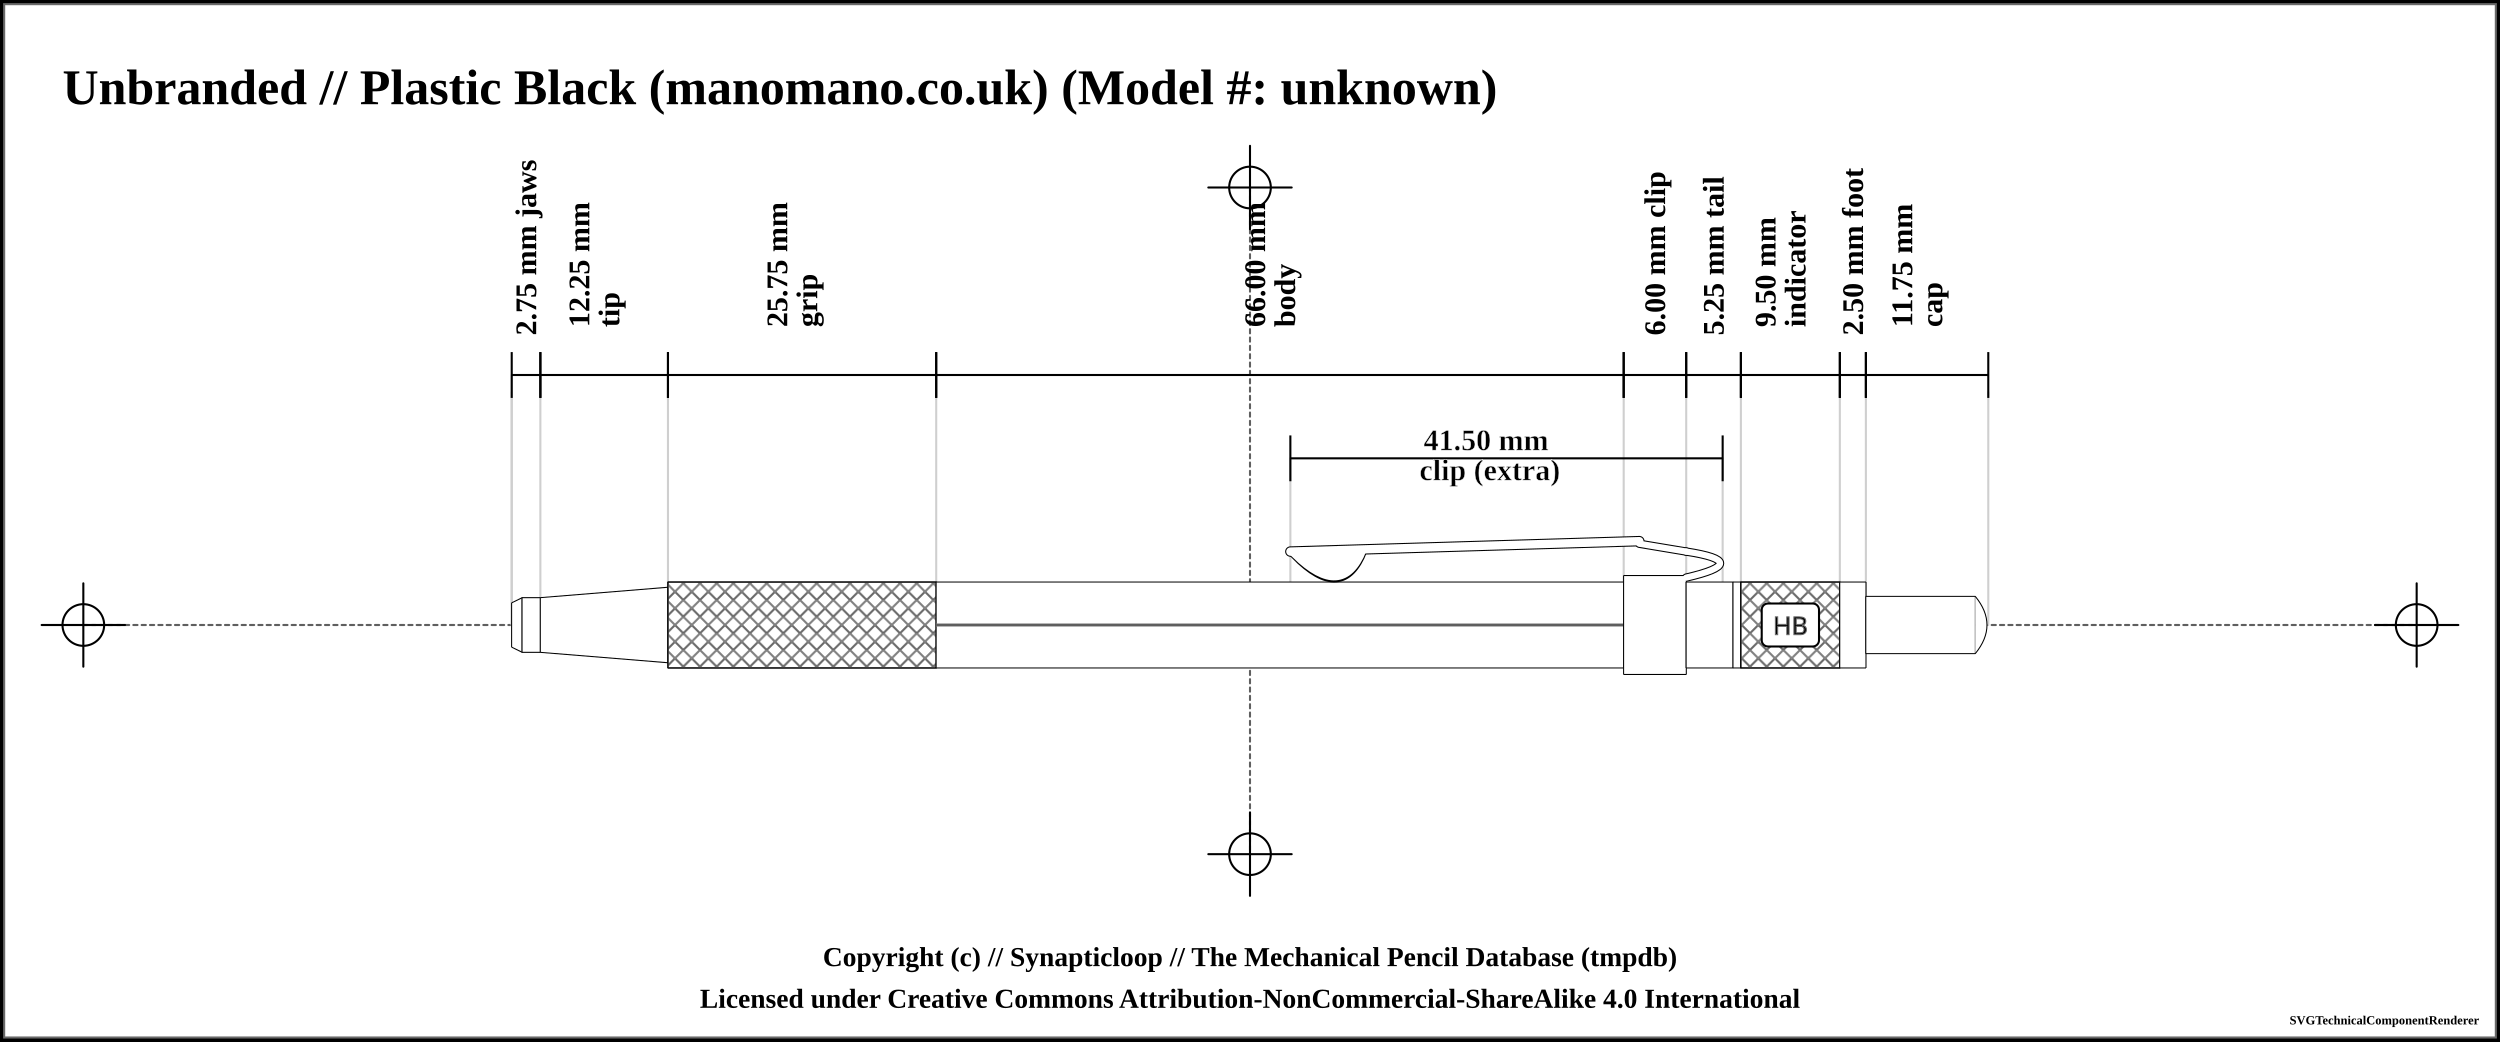
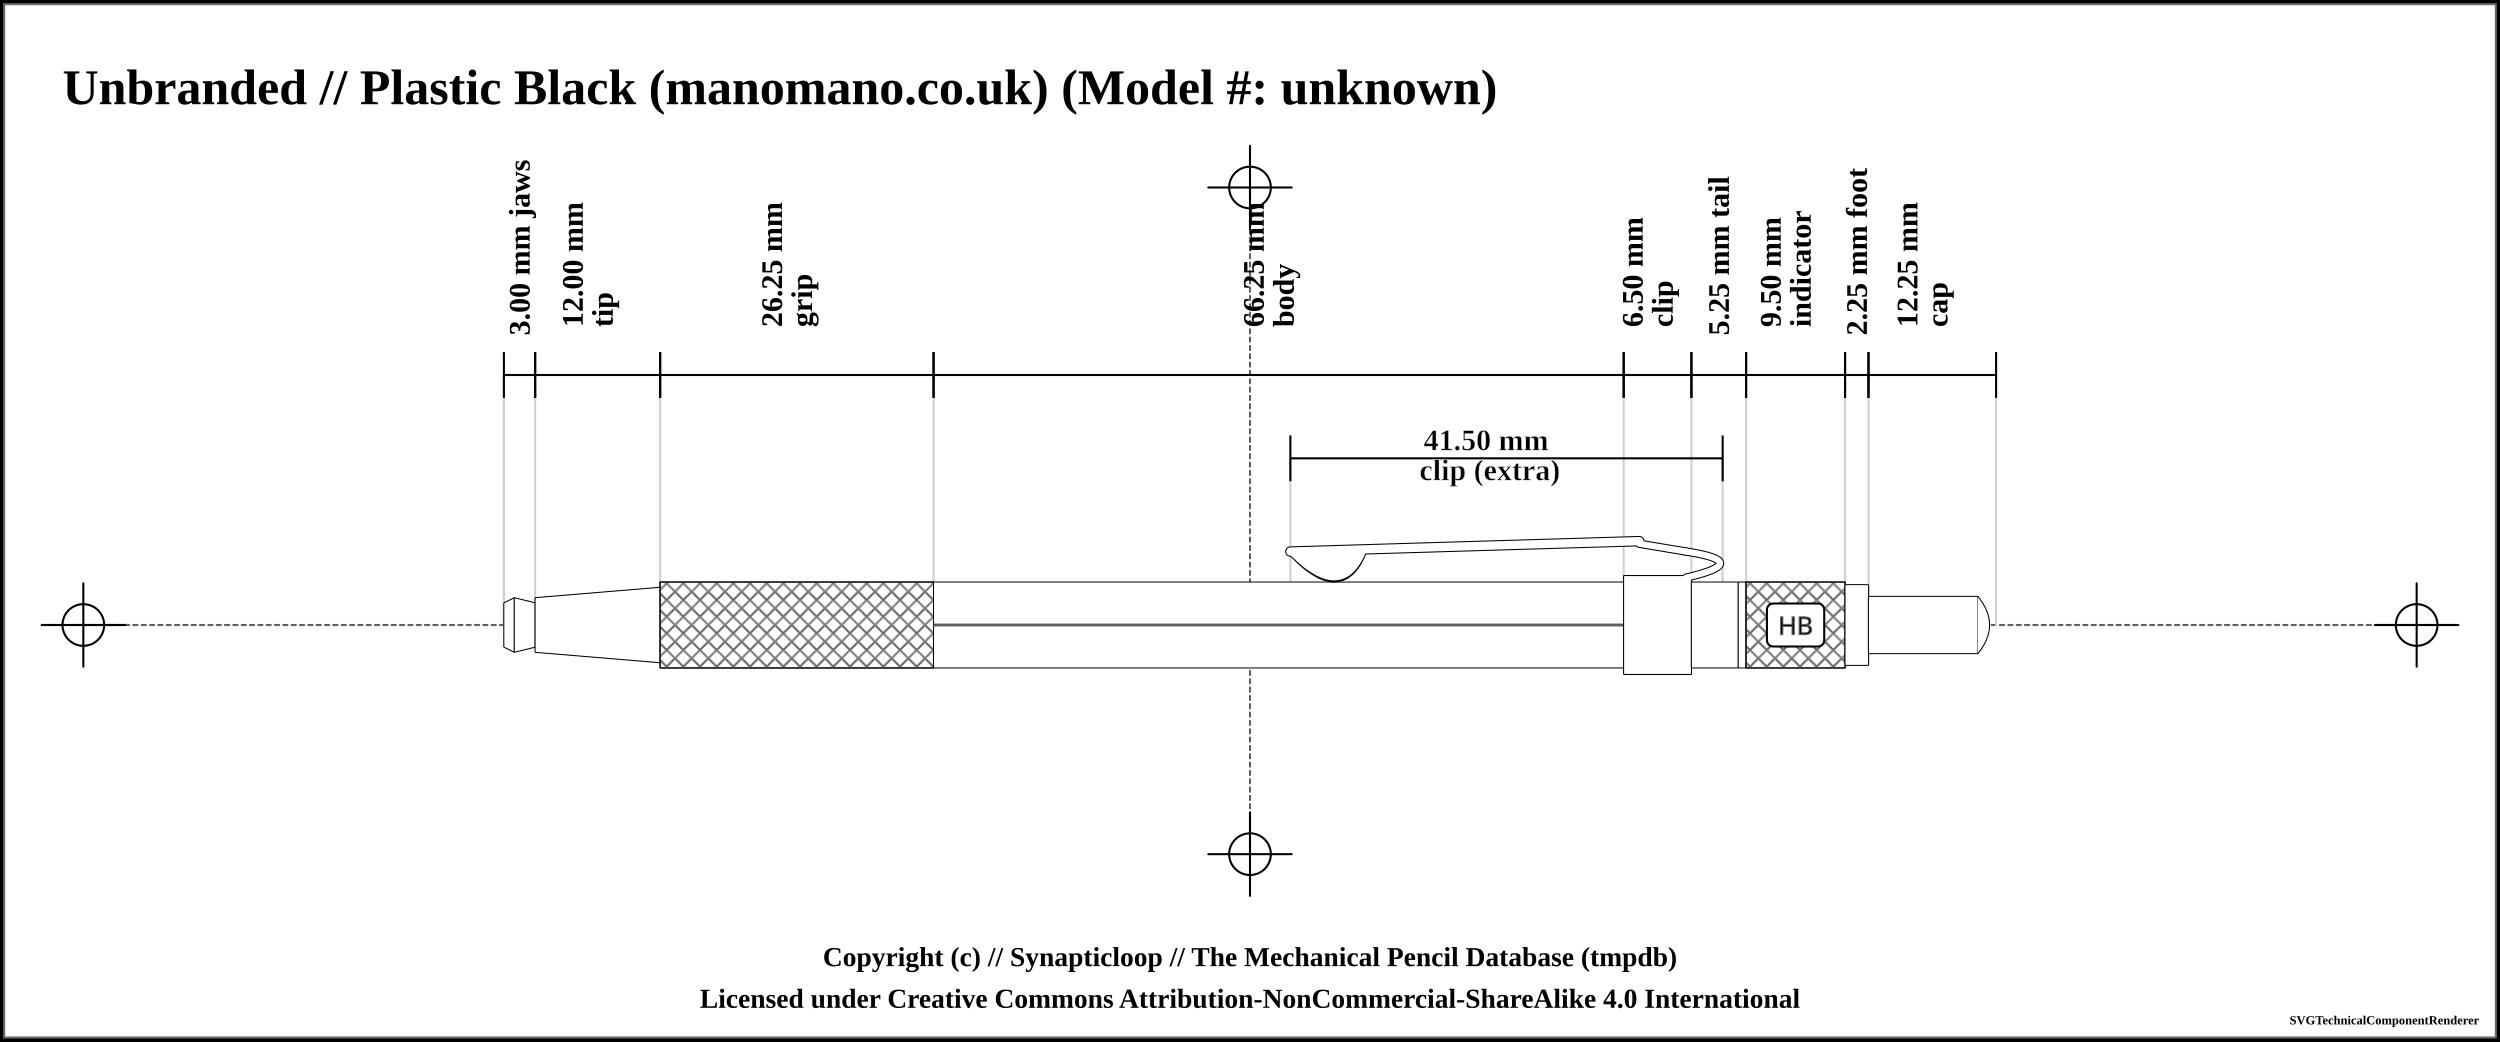
<svg xmlns="http://www.w3.org/2000/svg" width="1200" height="500">
  <pattern id="knurled-large" patternUnits="userSpaceOnUse" width="12" height="12">
    <path stroke="dimgray" stroke-linecap="round" stroke-width="1" d="M 6,6 L 12,12" />
    <path stroke="dimgray" stroke-linecap="round" stroke-width="1" d="M 6,6 L 0,12" />
    <path stroke="gray" stroke-linecap="round" stroke-width="1" d="M 6,6 L 12,0" />
    <path stroke="gray" stroke-linecap="round" stroke-width="1" d="M 6,6 L 0,0" />
  </pattern>
  <pattern id="knurled-small" patternUnits="userSpaceOnUse" width="4" height="4">
    <path stroke="dimgray" stroke-linecap="round" stroke-width="1" d="M 2,2 L 4,4" />
    <path stroke="dimgray" stroke-linecap="round" stroke-width="1" d="M 2,2 L 0,4" />
    <path stroke="gray" stroke-linecap="round" stroke-width="1" d="M 2,2 L 4,0" />
    <path stroke="gray" stroke-linecap="round" stroke-width="1" d="M 2,2 L 0,0" />
  </pattern>
  <pattern id="knurled" patternUnits="userSpaceOnUse" width="8" height="8">
    <path stroke="dimgray" stroke-linecap="round" stroke-width="1" d="M 4,4 L 8,8" />
    <path stroke="dimgray" stroke-linecap="round" stroke-width="1" d="M 4,4 L 0,8" />
    <path stroke="gray" stroke-linecap="round" stroke-width="1" d="M 4,4 L 8,0" />
    <path stroke="gray" stroke-linecap="round" stroke-width="1" d="M 4,4 L 0,0" />
  </pattern>
  <pattern id="lined" patternUnits="userSpaceOnUse" width="3" height="3">
    <path stroke="dimgray" stroke-linecap="round" stroke-width="1" d="M 0,0 L 3,0" />
  </pattern>
  <pattern id="ridged" patternUnits="userSpaceOnUse" width="3" height="3">
    <path stroke="dimgray" stroke-linecap="round" stroke-width="1" d="M 0,0 L 0,3" />
  </pattern>
  <pattern id="spring" patternUnits="userSpaceOnUse" width="8" height="60">
    <path stroke="dimgray" stroke-linecap="round" stroke-width="2" d="M 1,1 L 8,60" />
    <path stroke="white" stroke-linecap="round" stroke-width="1" d="M 1,1 L 8,60" />
  </pattern>
  <rect x="0" y="0" width="1200" height="500" fill="white" stroke="black" stroke-width="4" />
  <rect x="2" y="2" width="1196" height="496" fill="white" stroke="dimgray" stroke-width="1" />
  <g transform="rotate(0 0 0)">
    <line x1="40" y1="300" x2="1160" y2="300" stroke-linecap="round" stroke="#5f5f5f" stroke-dasharray="2" stroke-width="1" />
    <line x1="20" y1="300" x2="60" y2="300" stroke-linecap="round" stroke="#000000" stroke-width="1" />
    <line x1="40" y1="280" x2="40" y2="320" stroke="#000000" stroke-linecap="round" stroke-width="1" />
    <circle r="10" cx="40" cy="300" fill="white" fill-opacity="0" stroke="#000000" stroke-width="1" />
    <line x1="1140" y1="300" x2="1180" y2="300" stroke-linecap="round" stroke="#000000" stroke-width="1" />
    <line x1="1160" y1="280" x2="1160" y2="320" stroke="#000000" stroke-linecap="round" stroke-width="1" />
    <circle r="10" cx="1160" cy="300" fill="white" fill-opacity="0" stroke="#000000" stroke-width="1" />
    <line x1="600" y1="90" x2="600" y2="410" stroke="#5f5f5f" stroke-linecap="round" stroke-dasharray="2" stroke-width="1" />
    <line x1="580" y1="90" x2="620" y2="90" stroke-linecap="round" stroke="#000000" stroke-width="1" />
    <line x1="600" y1="70" x2="600" y2="110" stroke="#000000" stroke-linecap="round" stroke-width="1" />
    <circle r="10" cx="600" cy="90" fill="white" fill-opacity="0" stroke="#000000" stroke-width="1" />
    <line x1="580" y1="410" x2="620" y2="410" stroke-linecap="round" stroke="#000000" stroke-width="1" />
    <line x1="600" y1="390" x2="600" y2="430" stroke="#000000" stroke-linecap="round" stroke-width="1" />
    <circle r="10" cx="600" cy="410" fill="white" fill-opacity="0" stroke="#000000" stroke-width="1" />
    <text x="30" y="50" font-size="2.0em" font-weight="bold"> Unbranded // Plastic Black (manomano.co.uk) (Model #: unknown)</text>
-     <line x1="245.625" y1="188.25" x2="245.625" y2="300" stroke="#cfcfcf" stroke-linecap="round" stroke-width="1" />
-     <line x1="245.625" y1="180" x2="245.625" y2="300" stroke="#cfcfcf" stroke-linecap="round" stroke-width="1" />
-     <line x1="259.375" y1="180" x2="259.375" y2="300" stroke="#cfcfcf" stroke-linecap="round" stroke-width="1" />
-     <line x1="320.625" y1="180" x2="320.625" y2="300" stroke="#cfcfcf" stroke-linecap="round" stroke-width="1" />
-     <line x1="449.375" y1="180" x2="449.375" y2="300" stroke="#cfcfcf" stroke-linecap="round" stroke-width="1" />
+     <line x1="241.875" y1="188.25" x2="241.875" y2="300" stroke="#cfcfcf" stroke-linecap="round" stroke-width="1" />
+     <line x1="241.875" y1="180" x2="241.875" y2="300" stroke="#cfcfcf" stroke-linecap="round" stroke-width="1" />
+     <line x1="256.875" y1="180" x2="256.875" y2="300" stroke="#cfcfcf" stroke-linecap="round" stroke-width="1" />
+     <line x1="316.875" y1="180" x2="316.875" y2="300" stroke="#cfcfcf" stroke-linecap="round" stroke-width="1" />
+     <line x1="448.125" y1="180" x2="448.125" y2="300" stroke="#cfcfcf" stroke-linecap="round" stroke-width="1" />
    <line x1="779.375" y1="180" x2="779.375" y2="300" stroke="#cfcfcf" stroke-linecap="round" stroke-width="1" />
    <line x1="619.375" y1="220" x2="619.375" y2="300" stroke="#cfcfcf" stroke-linecap="round" stroke-width="1" />
    <line x1="826.875" y1="220" x2="826.875" y2="300" stroke="#cfcfcf" stroke-linecap="round" stroke-width="1" />
-     <line x1="809.375" y1="180" x2="809.375" y2="300" stroke="#cfcfcf" stroke-linecap="round" stroke-width="1" />
-     <line x1="835.625" y1="180" x2="835.625" y2="300" stroke="#cfcfcf" stroke-linecap="round" stroke-width="1" />
-     <line x1="883.125" y1="180" x2="883.125" y2="300" stroke="#cfcfcf" stroke-linecap="round" stroke-width="1" />
-     <line x1="895.625" y1="180" x2="895.625" y2="300" stroke="#cfcfcf" stroke-linecap="round" stroke-width="1" />
-     <line x1="954.375" y1="188.25" x2="954.375" y2="300" stroke="#cfcfcf" stroke-linecap="round" stroke-width="1" />
-     <line x1="245.625" y1="169" x2="245.625" y2="191" stroke="black" stroke-width="1" />
-     <line x1="245.625" y1="180" x2="259.375" y2="180" stroke="black" stroke-width="1" />
-     <line x1="259.375" y1="169" x2="259.375" y2="191" stroke="black" stroke-width="1" />
-     <text x="252.5" y="161" font-size="1.2em" transform="rotate(-90, 252.5, 161)" font-weight="bold" text-anchor="start" dominant-baseline="central" fill="black">
-       <tspan x="252.5" dy="0">2.75 mm jaws</tspan>
+     <line x1="811.875" y1="180" x2="811.875" y2="300" stroke="#cfcfcf" stroke-linecap="round" stroke-width="1" />
+     <line x1="838.125" y1="180" x2="838.125" y2="300" stroke="#cfcfcf" stroke-linecap="round" stroke-width="1" />
+     <line x1="885.625" y1="180" x2="885.625" y2="300" stroke="#cfcfcf" stroke-linecap="round" stroke-width="1" />
+     <line x1="896.875" y1="180" x2="896.875" y2="300" stroke="#cfcfcf" stroke-linecap="round" stroke-width="1" />
+     <line x1="958.125" y1="188.25" x2="958.125" y2="300" stroke="#cfcfcf" stroke-linecap="round" stroke-width="1" />
+     <line x1="241.875" y1="169" x2="241.875" y2="191" stroke="black" stroke-width="1" />
+     <line x1="241.875" y1="180" x2="256.875" y2="180" stroke="black" stroke-width="1" />
+     <line x1="256.875" y1="169" x2="256.875" y2="191" stroke="black" stroke-width="1" />
+     <text x="249.375" y="161" font-size="1.2em" transform="rotate(-90, 249.375, 161)" font-weight="bold" text-anchor="start" dominant-baseline="central" fill="black">
+       <tspan x="249.375" dy="0">3.00 mm jaws</tspan>
    </text>
-     <line x1="259.375" y1="169" x2="259.375" y2="191" stroke="black" stroke-width="1" />
-     <line x1="259.375" y1="180" x2="320.625" y2="180" stroke="black" stroke-width="1" />
-     <line x1="320.625" y1="169" x2="320.625" y2="191" stroke="black" stroke-width="1" />
-     <text x="290" y="161" font-size="1.2em" transform="rotate(-90, 278, 161)" font-weight="bold" text-anchor="start" dominant-baseline="central" fill="black">
-       <tspan x="282" dy="0">12.25 mm</tspan>
-       <tspan x="282" dy="1em">tip</tspan>
+     <line x1="256.875" y1="169" x2="256.875" y2="191" stroke="black" stroke-width="1" />
+     <line x1="256.875" y1="180" x2="316.875" y2="180" stroke="black" stroke-width="1" />
+     <line x1="316.875" y1="169" x2="316.875" y2="191" stroke="black" stroke-width="1" />
+     <text x="286.875" y="161" font-size="1.2em" transform="rotate(-90, 274.875, 161)" font-weight="bold" text-anchor="start" dominant-baseline="central" fill="black">
+       <tspan x="278.875" dy="0">12.00 mm</tspan>
+       <tspan x="278.875" dy="1em">tip</tspan>
    </text>
-     <line x1="320.625" y1="169" x2="320.625" y2="191" stroke="black" stroke-width="1" />
-     <line x1="320.625" y1="180" x2="449.375" y2="180" stroke="black" stroke-width="1" />
-     <line x1="449.375" y1="169" x2="449.375" y2="191" stroke="black" stroke-width="1" />
-     <text x="385" y="161" font-size="1.2em" transform="rotate(-90, 373, 161)" font-weight="bold" text-anchor="start" dominant-baseline="central" fill="black">
-       <tspan x="377" dy="0">25.75 mm</tspan>
-       <tspan x="377" dy="1em">grip</tspan>
+     <line x1="316.875" y1="169" x2="316.875" y2="191" stroke="black" stroke-width="1" />
+     <line x1="316.875" y1="180" x2="448.125" y2="180" stroke="black" stroke-width="1" />
+     <line x1="448.125" y1="169" x2="448.125" y2="191" stroke="black" stroke-width="1" />
+     <text x="382.5" y="161" font-size="1.2em" transform="rotate(-90, 370.5, 161)" font-weight="bold" text-anchor="start" dominant-baseline="central" fill="black">
+       <tspan x="374.5" dy="0">26.25 mm</tspan>
+       <tspan x="374.5" dy="1em">grip</tspan>
    </text>
-     <line x1="449.375" y1="169" x2="449.375" y2="191" stroke="black" stroke-width="1" />
-     <line x1="449.375" y1="180" x2="779.375" y2="180" stroke="black" stroke-width="1" />
+     <line x1="448.125" y1="169" x2="448.125" y2="191" stroke="black" stroke-width="1" />
+     <line x1="448.125" y1="180" x2="779.375" y2="180" stroke="black" stroke-width="1" />
    <line x1="779.375" y1="169" x2="779.375" y2="191" stroke="black" stroke-width="1" />
-     <text x="614.375" y="161" font-size="1.2em" transform="rotate(-90, 602.375, 161)" font-weight="bold" text-anchor="start" dominant-baseline="central" fill="black">
-       <tspan x="606.375" dy="0">66.00 mm</tspan>
-       <tspan x="606.375" dy="1em">body</tspan>
+     <text x="613.75" y="161" font-size="1.2em" transform="rotate(-90, 601.75, 161)" font-weight="bold" text-anchor="start" dominant-baseline="central" fill="black">
+       <tspan x="605.75" dy="0">66.25 mm</tspan>
+       <tspan x="605.75" dy="1em">body</tspan>
    </text>
    <line x1="779.375" y1="169" x2="779.375" y2="191" stroke="black" stroke-width="1" />
-     <line x1="779.375" y1="180" x2="809.375" y2="180" stroke="black" stroke-width="1" />
-     <line x1="809.375" y1="169" x2="809.375" y2="191" stroke="black" stroke-width="1" />
-     <text x="794.375" y="161" font-size="1.2em" transform="rotate(-90, 794.375, 161)" font-weight="bold" text-anchor="start" dominant-baseline="central" fill="black">
-       <tspan x="794.375" dy="0">6.00 mm clip</tspan>
+     <line x1="779.375" y1="180" x2="811.875" y2="180" stroke="black" stroke-width="1" />
+     <line x1="811.875" y1="169" x2="811.875" y2="191" stroke="black" stroke-width="1" />
+     <text x="795.625" y="161" font-size="1.2em" transform="rotate(-90, 783.625, 161)" font-weight="bold" text-anchor="start" dominant-baseline="central" fill="black">
+       <tspan x="787.625" dy="0">6.50 mm</tspan>
+       <tspan x="787.625" dy="1em">clip</tspan>
    </text>
    <line x1="619.375" y1="209" x2="619.375" y2="231" stroke="black" stroke-width="1" />
    <line x1="619.375" y1="220" x2="826.875" y2="220" stroke="black" stroke-width="1" />
    <line x1="826.875" y1="209" x2="826.875" y2="231" stroke="black" stroke-width="1" />
    <text x="723.125" y="212" font-weight="bold" font-size="1.2em" stroke="white" stroke-width="0.25" text-anchor="middle" dominant-baseline="middle" fill="black">
      <tspan x="715.125" dy="0">41.50 mm</tspan>
      <tspan x="715.125" dy="1em">clip (extra)</tspan>
    </text>
-     <line x1="809.375" y1="169" x2="809.375" y2="191" stroke="black" stroke-width="1" />
-     <line x1="809.375" y1="180" x2="835.625" y2="180" stroke="black" stroke-width="1" />
-     <line x1="835.625" y1="169" x2="835.625" y2="191" stroke="black" stroke-width="1" />
-     <text x="822.5" y="161" font-size="1.2em" transform="rotate(-90, 822.5, 161)" font-weight="bold" text-anchor="start" dominant-baseline="central" fill="black">
-       <tspan x="822.5" dy="0">5.25 mm tail</tspan>
+     <line x1="811.875" y1="169" x2="811.875" y2="191" stroke="black" stroke-width="1" />
+     <line x1="811.875" y1="180" x2="838.125" y2="180" stroke="black" stroke-width="1" />
+     <line x1="838.125" y1="169" x2="838.125" y2="191" stroke="black" stroke-width="1" />
+     <text x="825" y="161" font-size="1.2em" transform="rotate(-90, 825, 161)" font-weight="bold" text-anchor="start" dominant-baseline="central" fill="black">
+       <tspan x="825" dy="0">5.25 mm tail</tspan>
    </text>
-     <line x1="835.625" y1="169" x2="835.625" y2="191" stroke="black" stroke-width="1" />
-     <line x1="835.625" y1="180" x2="883.125" y2="180" stroke="black" stroke-width="1" />
-     <line x1="883.125" y1="169" x2="883.125" y2="191" stroke="black" stroke-width="1" />
-     <text x="859.375" y="161" font-size="1.2em" transform="rotate(-90, 847.375, 161)" font-weight="bold" text-anchor="start" dominant-baseline="central" fill="black">
-       <tspan x="851.375" dy="0">9.50 mm</tspan>
-       <tspan x="851.375" dy="1em">indicator</tspan>
+     <line x1="838.125" y1="169" x2="838.125" y2="191" stroke="black" stroke-width="1" />
+     <line x1="838.125" y1="180" x2="885.625" y2="180" stroke="black" stroke-width="1" />
+     <line x1="885.625" y1="169" x2="885.625" y2="191" stroke="black" stroke-width="1" />
+     <text x="861.875" y="161" font-size="1.2em" transform="rotate(-90, 849.875, 161)" font-weight="bold" text-anchor="start" dominant-baseline="central" fill="black">
+       <tspan x="853.875" dy="0">9.50 mm</tspan>
+       <tspan x="853.875" dy="1em">indicator</tspan>
    </text>
-     <line x1="883.125" y1="169" x2="883.125" y2="191" stroke="black" stroke-width="1" />
-     <line x1="883.125" y1="180" x2="895.625" y2="180" stroke="black" stroke-width="1" />
-     <line x1="895.625" y1="169" x2="895.625" y2="191" stroke="black" stroke-width="1" />
-     <text x="889.375" y="161" font-size="1.2em" transform="rotate(-90, 889.375, 161)" font-weight="bold" text-anchor="start" dominant-baseline="central" fill="black">
-       <tspan x="889.375" dy="0">2.50 mm foot</tspan>
+     <line x1="885.625" y1="169" x2="885.625" y2="191" stroke="black" stroke-width="1" />
+     <line x1="885.625" y1="180" x2="896.875" y2="180" stroke="black" stroke-width="1" />
+     <line x1="896.875" y1="169" x2="896.875" y2="191" stroke="black" stroke-width="1" />
+     <text x="891.25" y="161" font-size="1.2em" transform="rotate(-90, 891.25, 161)" font-weight="bold" text-anchor="start" dominant-baseline="central" fill="black">
+       <tspan x="891.25" dy="0">2.25 mm foot</tspan>
    </text>
-     <line x1="895.625" y1="169" x2="895.625" y2="191" stroke="black" stroke-width="1" />
-     <line x1="895.625" y1="180" x2="954.375" y2="180" stroke="black" stroke-width="1" />
-     <line x1="954.375" y1="169" x2="954.375" y2="191" stroke="black" stroke-width="1" />
-     <text x="925" y="161" font-size="1.2em" transform="rotate(-90, 913, 161)" font-weight="bold" text-anchor="start" dominant-baseline="central" fill="black">
-       <tspan x="917" dy="0">11.75 mm</tspan>
-       <tspan x="917" dy="1em">cap</tspan>
+     <line x1="896.875" y1="169" x2="896.875" y2="191" stroke="black" stroke-width="1" />
+     <line x1="896.875" y1="180" x2="958.125" y2="180" stroke="black" stroke-width="1" />
+     <line x1="958.125" y1="169" x2="958.125" y2="191" stroke="black" stroke-width="1" />
+     <text x="927.5" y="161" font-size="1.2em" transform="rotate(-90, 915.5, 161)" font-weight="bold" text-anchor="start" dominant-baseline="central" fill="black">
+       <tspan x="919.5" dy="0">12.25 mm</tspan>
+       <tspan x="919.5" dy="1em">cap</tspan>
    </text>
-     <path d="M245.575 289.375 L250.675 286.875 L250.675 313.125 L245.575 310.625 L245.575 289.375" stroke-width="0" stroke="none" stroke-linejoin="round" fill="white" fill-opacity="1" />
-     <path d="M245.575 289.375 L250.675 286.875 M250.675 313.125 L245.575 310.625" stroke-width="0.5" stroke="black" stroke-linejoin="round" fill="white" fill-opacity="1" />
-     <path d="M250.675 286.875 L250.675 313.125" stroke-width="0.5" stroke="black" stroke-linejoin="round" fill="white" fill-opacity="1" />
-     <path d="M245.575 289.375 L245.575 310.625" stroke-width="0.5" stroke="black" stroke-linejoin="round" fill="white" fill-opacity="1" />
-     <path d="M250.575 286.875 L259.425 286.875 L259.425 313.125 L250.575 313.125 L250.575 286.875" stroke-width="0" stroke="none" stroke-linejoin="round" fill="white" fill-opacity="1" />
-     <path d="M250.575 286.875 L259.425 286.875 M259.425 313.125 L250.575 313.125" stroke-width="0.5" stroke="black" stroke-linejoin="round" fill="white" fill-opacity="1" />
-     <path d="M259.425 286.875 L259.425 313.125" stroke-width="0.5" stroke="black" stroke-linejoin="round" fill="white" fill-opacity="1" />
-     <path d="M250.575 286.875 L250.575 313.125" stroke-width="0.5" stroke="black" stroke-linejoin="round" fill="white" fill-opacity="1" />
-     <path d="M259.325 286.875 L320.675 281.875 L320.675 318.125 L259.325 313.125 L259.325 286.875" stroke-width="0" stroke="none" stroke-linejoin="round" fill="white" fill-opacity="1" />
-     <path d="M259.325 286.875 L320.675 281.875 M320.675 318.125 L259.325 313.125" stroke-width="0.5" stroke="black" stroke-linejoin="round" fill="white" fill-opacity="1" />
-     <path d="M320.675 281.875 L320.675 318.125" stroke-width="0.5" stroke="black" stroke-linejoin="round" fill="white" fill-opacity="1" />
-     <path d="M259.325 286.875 L259.325 313.125" stroke-width="0.5" stroke="black" stroke-linejoin="round" fill="white" fill-opacity="1" />
-     <path d="M320.575 279.375 L449.425 279.375 L449.425 320.625 L320.575 320.625 L320.575 279.375" stroke-width="0" stroke="none" stroke-linejoin="round" fill="white" fill-opacity="1" />
-     <path d="M320.575 279.375 L449.425 279.375 M449.425 320.625 L320.575 320.625" stroke-width="0.5" stroke="black" stroke-linejoin="round" fill="white" fill-opacity="1" />
-     <path d="M449.425 279.375 L449.425 320.625" stroke-width="0.5" stroke="black" stroke-linejoin="round" fill="white" fill-opacity="1" />
-     <path d="M320.575 279.375 L320.575 320.625" stroke-width="0.5" stroke="black" stroke-linejoin="round" fill="white" fill-opacity="1" />
-     <path d="M320.625 279.375 L449.375 279.375 L449.375 320.625 L320.625 320.625 Z" stroke-width="0.5" stroke="black" fill="url(#knurled)" />
-     <path d="M449.325 279.375 L779.425 279.375 L779.425 320.625 L449.325 320.625 L449.325 279.375" stroke-width="0" stroke="none" stroke-linejoin="round" fill="white" fill-opacity="1" />
-     <path d="M449.325 279.375 L779.425 279.375 M779.425 320.625 L449.325 320.625" stroke-width="0.5" stroke="black" stroke-linejoin="round" fill="white" fill-opacity="1" />
+     <path d="M241.825 289.375 L246.925 286.875 L246.925 313.125 L241.825 310.625 L241.825 289.375" stroke-width="0" stroke="none" stroke-linejoin="round" fill="white" fill-opacity="1" />
+     <path d="M241.825 289.375 L246.925 286.875 M246.925 313.125 L241.825 310.625" stroke-width="0.5" stroke="black" stroke-linejoin="round" fill="white" fill-opacity="1" />
+     <path d="M246.925 286.875 L246.925 313.125" stroke-width="0.5" stroke="black" stroke-linejoin="round" fill="white" fill-opacity="1" />
+     <path d="M241.825 289.375 L241.825 310.625" stroke-width="0.5" stroke="black" stroke-linejoin="round" fill="white" fill-opacity="1" />
+     <path d="M246.825 286.875 L256.925 289.375 L256.925 310.625 L246.825 313.125 L246.825 286.875" stroke-width="0" stroke="none" stroke-linejoin="round" fill="white" fill-opacity="1" />
+     <path d="M246.825 286.875 L256.925 289.375 M256.925 310.625 L246.825 313.125" stroke-width="0.5" stroke="black" stroke-linejoin="round" fill="white" fill-opacity="1" />
+     <path d="M256.925 289.375 L256.925 310.625" stroke-width="0.5" stroke="black" stroke-linejoin="round" fill="white" fill-opacity="1" />
+     <path d="M246.825 286.875 L246.825 313.125" stroke-width="0.5" stroke="black" stroke-linejoin="round" fill="white" fill-opacity="1" />
+     <path d="M256.825 286.875 L316.925 281.875 L316.925 318.125 L256.825 313.125 L256.825 286.875" stroke-width="0" stroke="none" stroke-linejoin="round" fill="white" fill-opacity="1" />
+     <path d="M256.825 286.875 L316.925 281.875 M316.925 318.125 L256.825 313.125" stroke-width="0.5" stroke="black" stroke-linejoin="round" fill="white" fill-opacity="1" />
+     <path d="M316.925 281.875 L316.925 318.125" stroke-width="0.5" stroke="black" stroke-linejoin="round" fill="white" fill-opacity="1" />
+     <path d="M256.825 286.875 L256.825 313.125" stroke-width="0.5" stroke="black" stroke-linejoin="round" fill="white" fill-opacity="1" />
+     <path d="M316.825 279.375 L448.175 279.375 L448.175 320.625 L316.825 320.625 L316.825 279.375" stroke-width="0" stroke="none" stroke-linejoin="round" fill="white" fill-opacity="1" />
+     <path d="M316.825 279.375 L448.175 279.375 M448.175 320.625 L316.825 320.625" stroke-width="0.5" stroke="black" stroke-linejoin="round" fill="white" fill-opacity="1" />
+     <path d="M448.175 279.375 L448.175 320.625" stroke-width="0.5" stroke="black" stroke-linejoin="round" fill="white" fill-opacity="1" />
+     <path d="M316.825 279.375 L316.825 320.625" stroke-width="0.5" stroke="black" stroke-linejoin="round" fill="white" fill-opacity="1" />
+     <path d="M316.875 279.375 L448.125 279.375 L448.125 320.625 L316.875 320.625 Z" stroke-width="0.5" stroke="black" fill="url(#knurled)" />
+     <path d="M448.075 279.375 L779.425 279.375 L779.425 320.625 L448.075 320.625 L448.075 279.375" stroke-width="0" stroke="none" stroke-linejoin="round" fill="white" fill-opacity="1" />
+     <path d="M448.075 279.375 L779.425 279.375 M779.425 320.625 L448.075 320.625" stroke-width="0.5" stroke="black" stroke-linejoin="round" fill="white" fill-opacity="1" />
    <path d="M779.425 279.375 L779.425 320.625" stroke-width="0.5" stroke="black" stroke-linejoin="round" fill="white" fill-opacity="1" />
-     <path d="M449.325 279.375 L449.325 320.625" stroke-width="0.5" stroke="black" stroke-linejoin="round" fill="white" fill-opacity="1" />
-     <line x1="449.375" y1="300" x2="779.375" y2="300" stroke-width="1.5" stroke="gray" fill="gray" stroke-opacity="1.0" />
-     <line x1="449.375" y1="300" x2="779.375" y2="300" stroke-width="0.5" stroke="black" fill="none" stroke-opacity="0.5" />
+     <path d="M448.075 279.375 L448.075 320.625" stroke-width="0.5" stroke="black" stroke-linejoin="round" fill="white" fill-opacity="1" />
+     <line x1="448.125" y1="300" x2="779.375" y2="300" stroke-width="1.5" stroke="gray" fill="gray" stroke-opacity="1.0" />
+     <line x1="448.125" y1="300" x2="779.375" y2="300" stroke-width="0.5" stroke="black" fill="none" stroke-opacity="0.5" />
    <path d="M621.5 266.5 Q644.375 289.75 654.375 264.25 Z" stroke-width="4" stroke="black" fill="dimgray" stroke-linecap="round" />
    <line x1="619.375" y1="264.75" x2="786.875" y2="259.75" stroke-width="5" stroke="black" fill="dimgray" stroke-linecap="round" />
    <line x1="786.875" y1="261" x2="809.375" y2="264.75" stroke-width="4" stroke="black" fill="dimgray" stroke-linecap="round" />
    <path d="M809.375 264.75 Q841.875 269.75 809.375 277.25" stroke-width="4" stroke="black" fill="none" stroke-linecap="round" />
-     <path d="M779.325 276.25 L809.425 276.25 L809.425 323.75 L779.325 323.75 L779.325 276.25" stroke-width="0" stroke="none" stroke-linejoin="round" fill="white" fill-opacity="1" />
-     <path d="M779.325 276.25 L809.425 276.25 M809.425 323.75 L779.325 323.75" stroke-width="0.5" stroke="black" stroke-linejoin="round" fill="white" fill-opacity="1" />
-     <path d="M809.425 276.25 L809.425 323.75" stroke-width="0.5" stroke="black" stroke-linejoin="round" fill="white" fill-opacity="1" />
+     <path d="M779.325 276.25 L811.925 276.25 L811.925 323.75 L779.325 323.75 L779.325 276.25" stroke-width="0" stroke="none" stroke-linejoin="round" fill="white" fill-opacity="1" />
+     <path d="M779.325 276.25 L811.925 276.25 M811.925 323.75 L779.325 323.75" stroke-width="0.5" stroke="black" stroke-linejoin="round" fill="white" fill-opacity="1" />
+     <path d="M811.925 276.25 L811.925 323.75" stroke-width="0.5" stroke="black" stroke-linejoin="round" fill="white" fill-opacity="1" />
    <path d="M779.325 276.25 L779.325 323.75" stroke-width="0.5" stroke="black" stroke-linejoin="round" fill="white" fill-opacity="1" />
    <path d="M621.5 266.5 Q644.375 288.75 654.375 264.25 Z" stroke-width="3" stroke="white" fill="white" stroke-linecap="round" />
    <rect x="621.5" y="266.5" width="35" height="-14.5" stroke-width="3" stroke="white" fill="white" stroke-linecap="round" />
    <line x1="619.375" y1="264.75" x2="786.875" y2="259.75" stroke-width="4" stroke="white" fill="white" stroke-linecap="round" />
    <line x1="786.875" y1="261" x2="809.375" y2="264.75" stroke-width="3" stroke="white" fill="white" stroke-linecap="round" />
    <path d="M809.375 264.75 Q841.875 269.75 809.375 277.25" stroke-width="3" stroke="white" fill="none" stroke-linecap="round" />
-     <path d="M809.325 279.375 L831.925 279.375 L831.925 320.625 L809.325 320.625 L809.325 279.375" stroke-width="0" stroke="none" stroke-linejoin="round" fill="white" fill-opacity="1" />
-     <path d="M809.325 279.375 L831.925 279.375 M831.925 320.625 L809.325 320.625" stroke-width="0.5" stroke="black" stroke-linejoin="round" fill="white" fill-opacity="1" />
-     <path d="M831.925 279.375 L831.925 320.625" stroke-width="0.5" stroke="black" stroke-linejoin="round" fill="white" fill-opacity="1" />
-     <path d="M809.325 279.375 L809.325 320.625" stroke-width="0.5" stroke="black" stroke-linejoin="round" fill="white" fill-opacity="1" />
-     <path d="M831.825 279.375 L835.675 279.375 L835.675 320.625 L831.825 320.625 L831.825 279.375" stroke-width="0" stroke="none" stroke-linejoin="round" fill="white" fill-opacity="1" />
-     <path d="M831.825 279.375 L835.675 279.375 M835.675 320.625 L831.825 320.625" stroke-width="0.5" stroke="black" stroke-linejoin="round" fill="white" fill-opacity="1" />
-     <path d="M835.675 279.375 L835.675 320.625" stroke-width="0.5" stroke="black" stroke-linejoin="round" fill="white" fill-opacity="1" />
-     <path d="M831.825 279.375 L831.825 320.625" stroke-width="0.5" stroke="black" stroke-linejoin="round" fill="white" fill-opacity="1" />
-     <path d="M835.575 279.375 L883.175 279.375 L883.175 320.625 L835.575 320.625 L835.575 279.375" stroke-width="0" stroke="none" stroke-linejoin="round" fill="white" fill-opacity="1" />
-     <path d="M835.575 279.375 L883.175 279.375 M883.175 320.625 L835.575 320.625" stroke-width="0.5" stroke="black" stroke-linejoin="round" fill="white" fill-opacity="1" />
-     <path d="M883.175 279.375 L883.175 320.625" stroke-width="0.5" stroke="black" stroke-linejoin="round" fill="white" fill-opacity="1" />
-     <path d="M835.575 279.375 L835.575 320.625" stroke-width="0.5" stroke="black" stroke-linejoin="round" fill="white" fill-opacity="1" />
-     <path d="M835.625 279.375 L883.125 279.375 L883.125 320.625 L835.625 320.625 Z" stroke-width="0.5" stroke="black" fill="url(#knurled)" />
-     <rect x="845.625" y="289.688" width="27.5" height="20.625" rx="3" ry="3" stroke-width="1" stroke="black" fill="white" />
-     <text x="859.375" y="300" text-anchor="middle" dominant-baseline="central">
+     <path d="M811.825 279.375 L834.425 279.375 L834.425 320.625 L811.825 320.625 L811.825 279.375" stroke-width="0" stroke="none" stroke-linejoin="round" fill="white" fill-opacity="1" />
+     <path d="M811.825 279.375 L834.425 279.375 M834.425 320.625 L811.825 320.625" stroke-width="0.5" stroke="black" stroke-linejoin="round" fill="white" fill-opacity="1" />
+     <path d="M834.425 279.375 L834.425 320.625" stroke-width="0.5" stroke="black" stroke-linejoin="round" fill="white" fill-opacity="1" />
+     <path d="M811.825 279.375 L811.825 320.625" stroke-width="0.5" stroke="black" stroke-linejoin="round" fill="white" fill-opacity="1" />
+     <path d="M834.325 279.375 L838.175 279.375 L838.175 320.625 L834.325 320.625 L834.325 279.375" stroke-width="0" stroke="none" stroke-linejoin="round" fill="white" fill-opacity="1" />
+     <path d="M834.325 279.375 L838.175 279.375 M838.175 320.625 L834.325 320.625" stroke-width="0.5" stroke="black" stroke-linejoin="round" fill="white" fill-opacity="1" />
+     <path d="M838.175 279.375 L838.175 320.625" stroke-width="0.5" stroke="black" stroke-linejoin="round" fill="white" fill-opacity="1" />
+     <path d="M834.325 279.375 L834.325 320.625" stroke-width="0.5" stroke="black" stroke-linejoin="round" fill="white" fill-opacity="1" />
+     <path d="M838.075 279.375 L885.675 279.375 L885.675 320.625 L838.075 320.625 L838.075 279.375" stroke-width="0" stroke="none" stroke-linejoin="round" fill="white" fill-opacity="1" />
+     <path d="M838.075 279.375 L885.675 279.375 M885.675 320.625 L838.075 320.625" stroke-width="0.5" stroke="black" stroke-linejoin="round" fill="white" fill-opacity="1" />
+     <path d="M885.675 279.375 L885.675 320.625" stroke-width="0.5" stroke="black" stroke-linejoin="round" fill="white" fill-opacity="1" />
+     <path d="M838.075 279.375 L838.075 320.625" stroke-width="0.5" stroke="black" stroke-linejoin="round" fill="white" fill-opacity="1" />
+     <path d="M838.125 279.375 L885.625 279.375 L885.625 320.625 L838.125 320.625 Z" stroke-width="0.5" stroke="black" fill="url(#knurled)" />
+     <rect x="848.125" y="289.688" width="27.5" height="20.625" rx="3" ry="3" stroke-width="1" stroke="black" fill="white" />
+     <text x="861.875" y="300" text-anchor="middle" dominant-baseline="central">
      <tspan stroke="dimgray" stroke-width="0.5" font-family="sans-serif" fill="black" textLength="{this.width * 5 - 24}"> HB</tspan>
    </text>
-     <path d="M883.075 279.375 L895.675 279.375 L895.675 320.625 L883.075 320.625 L883.075 279.375" stroke-width="0" stroke="none" stroke-linejoin="round" fill="white" fill-opacity="1" />
-     <path d="M883.075 279.375 L895.675 279.375 M895.675 320.625 L883.075 320.625" stroke-width="0.5" stroke="black" stroke-linejoin="round" fill="white" fill-opacity="1" />
-     <path d="M895.675 279.375 L895.675 320.625" stroke-width="0.5" stroke="black" stroke-linejoin="round" fill="white" fill-opacity="1" />
-     <path d="M883.075 279.375 L883.075 320.625" stroke-width="0.5" stroke="black" stroke-linejoin="round" fill="white" fill-opacity="1" />
-     <path d="M895.575 286.25 L948.175 286.25 L948.175 313.75 L895.575 313.75 L895.575 286.25" stroke-width="0" stroke="none" stroke-linejoin="round" fill="white" fill-opacity="1" />
-     <path d="M895.575 286.25 L948.175 286.25 M948.175 313.75 L895.575 313.75" stroke-width="0.5" stroke="black" stroke-linejoin="round" fill="white" fill-opacity="1" />
-     <path d="M948.175 286.25 L948.175 313.75" stroke-width="0.5" stroke="black" stroke-linejoin="round" fill="white" fill-opacity="1" />
-     <path d="M895.575 286.25 L895.575 313.75" stroke-width="0.5" stroke="black" stroke-linejoin="round" fill="white" fill-opacity="1" />
-     <path d="M948.125 286.25 Q959.375 300 948.125 313.75" stroke-width="0.5" stroke="black" stroke-linejoin="round" fill="white" fill-opacity="1" />
+     <path d="M885.575 280.625 L896.925 280.625 L896.925 319.375 L885.575 319.375 L885.575 280.625" stroke-width="0" stroke="none" stroke-linejoin="round" fill="white" fill-opacity="1" />
+     <path d="M885.575 280.625 L896.925 280.625 M896.925 319.375 L885.575 319.375" stroke-width="0.5" stroke="black" stroke-linejoin="round" fill="white" fill-opacity="1" />
+     <path d="M896.925 280.625 L896.925 319.375" stroke-width="0.5" stroke="black" stroke-linejoin="round" fill="white" fill-opacity="1" />
+     <path d="M885.575 280.625 L885.575 319.375" stroke-width="0.5" stroke="black" stroke-linejoin="round" fill="white" fill-opacity="1" />
+     <path d="M896.825 286.25 L949.425 286.25 L949.425 313.75 L896.825 313.75 L896.825 286.25" stroke-width="0" stroke="none" stroke-linejoin="round" fill="white" fill-opacity="1" />
+     <path d="M896.825 286.25 L949.425 286.25 M949.425 313.75 L896.825 313.75" stroke-width="0.5" stroke="black" stroke-linejoin="round" fill="white" fill-opacity="1" />
+     <path d="M949.425 286.25 L949.425 313.75" stroke-width="0.5" stroke="black" stroke-linejoin="round" fill="white" fill-opacity="1" />
+     <path d="M896.825 286.25 L896.825 313.75" stroke-width="0.5" stroke="black" stroke-linejoin="round" fill="white" fill-opacity="1" />
+     <path d="M949.375 286.25 Q960.625 300 949.375 313.75" stroke-width="0.5" stroke="black" stroke-linejoin="round" fill="white" fill-opacity="1" />
  </g>
  <text x="50%" y="460" font-size="1.1em" font-weight="bold" text-anchor="middle" dominant-baseline="middle">Copyright (c) // Synapticloop // The Mechanical Pencil Database (tmpdb)</text>
  <text x="50%" y="480" font-size="1.1em" font-weight="bold" text-anchor="middle" dominant-baseline="middle">Licensed under Creative Commons Attribution-NonCommercial-ShareAlike 4.0 International</text>
  <text x="1190" y="490" font-size="0.5em" font-weight="bold" text-anchor="end" dominant-baseline="middle">SVGTechnicalComponentRenderer</text>
</svg>
